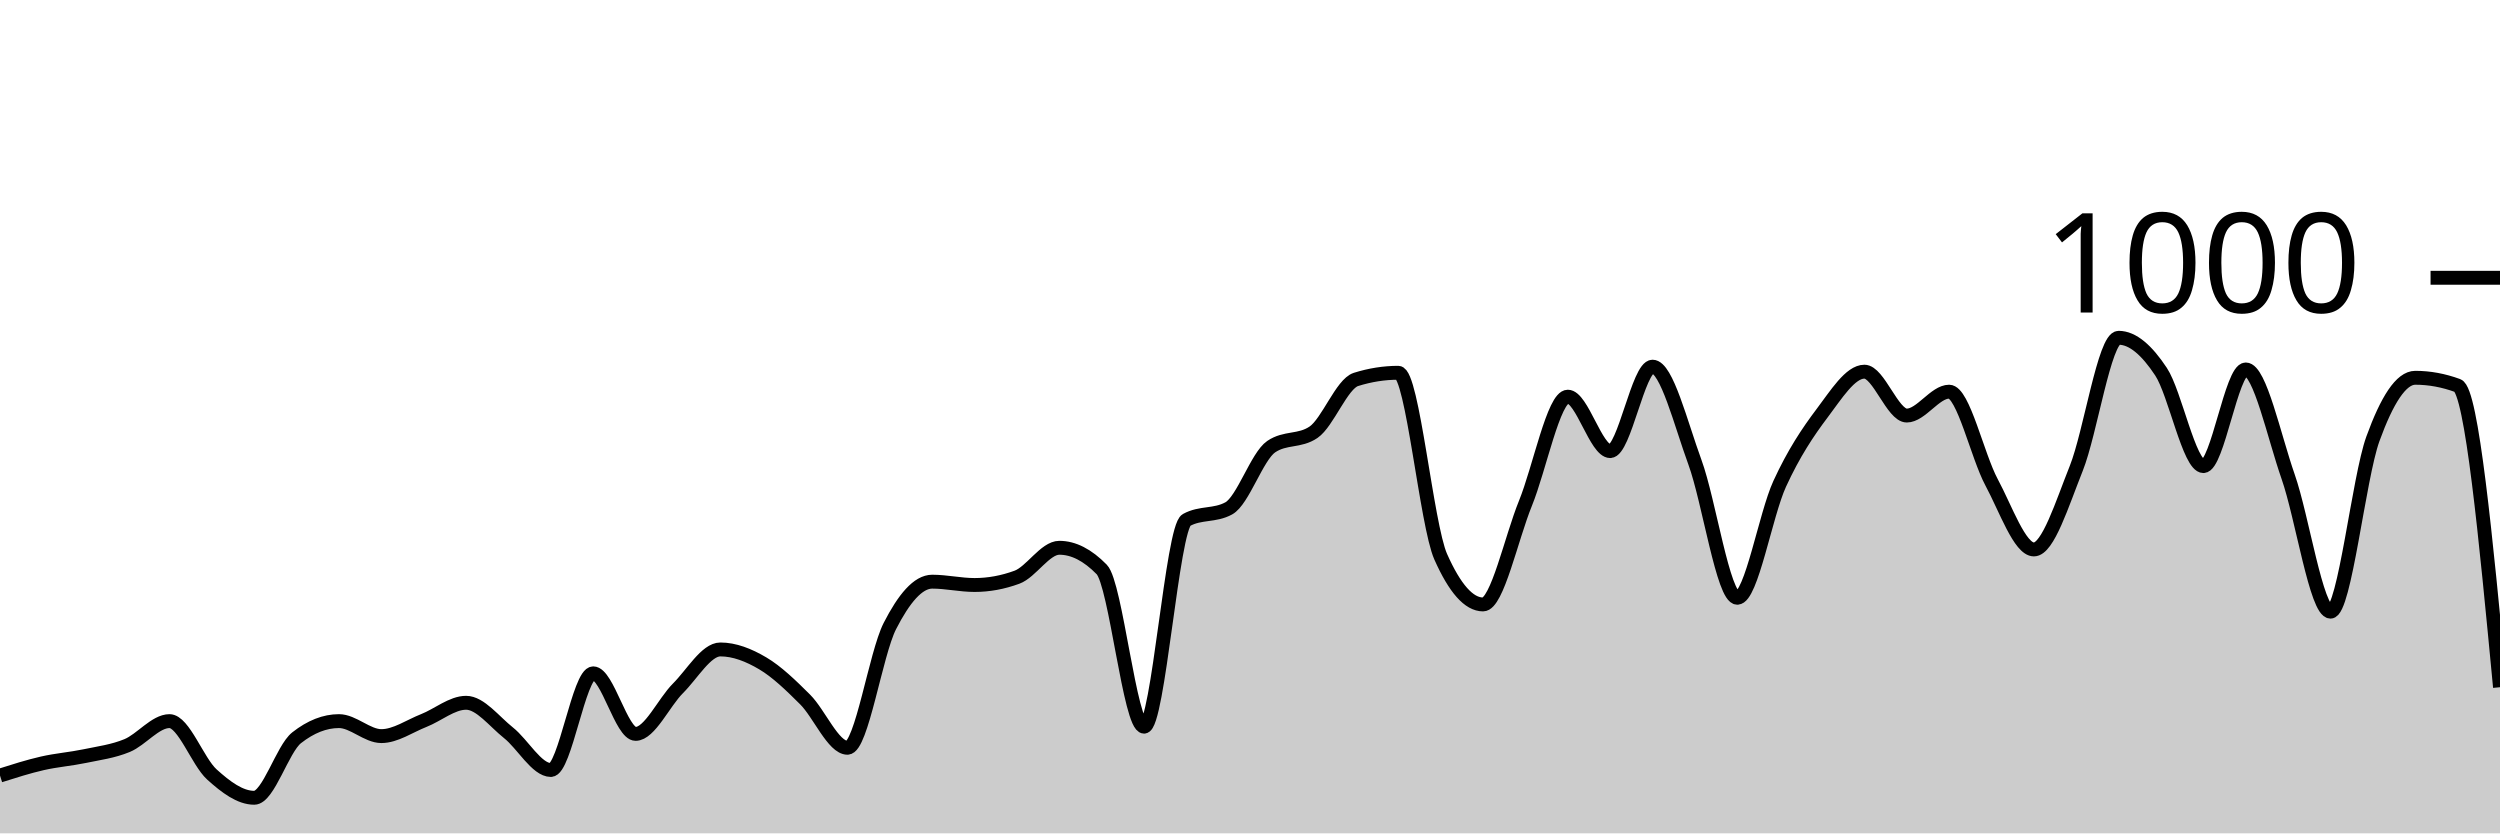
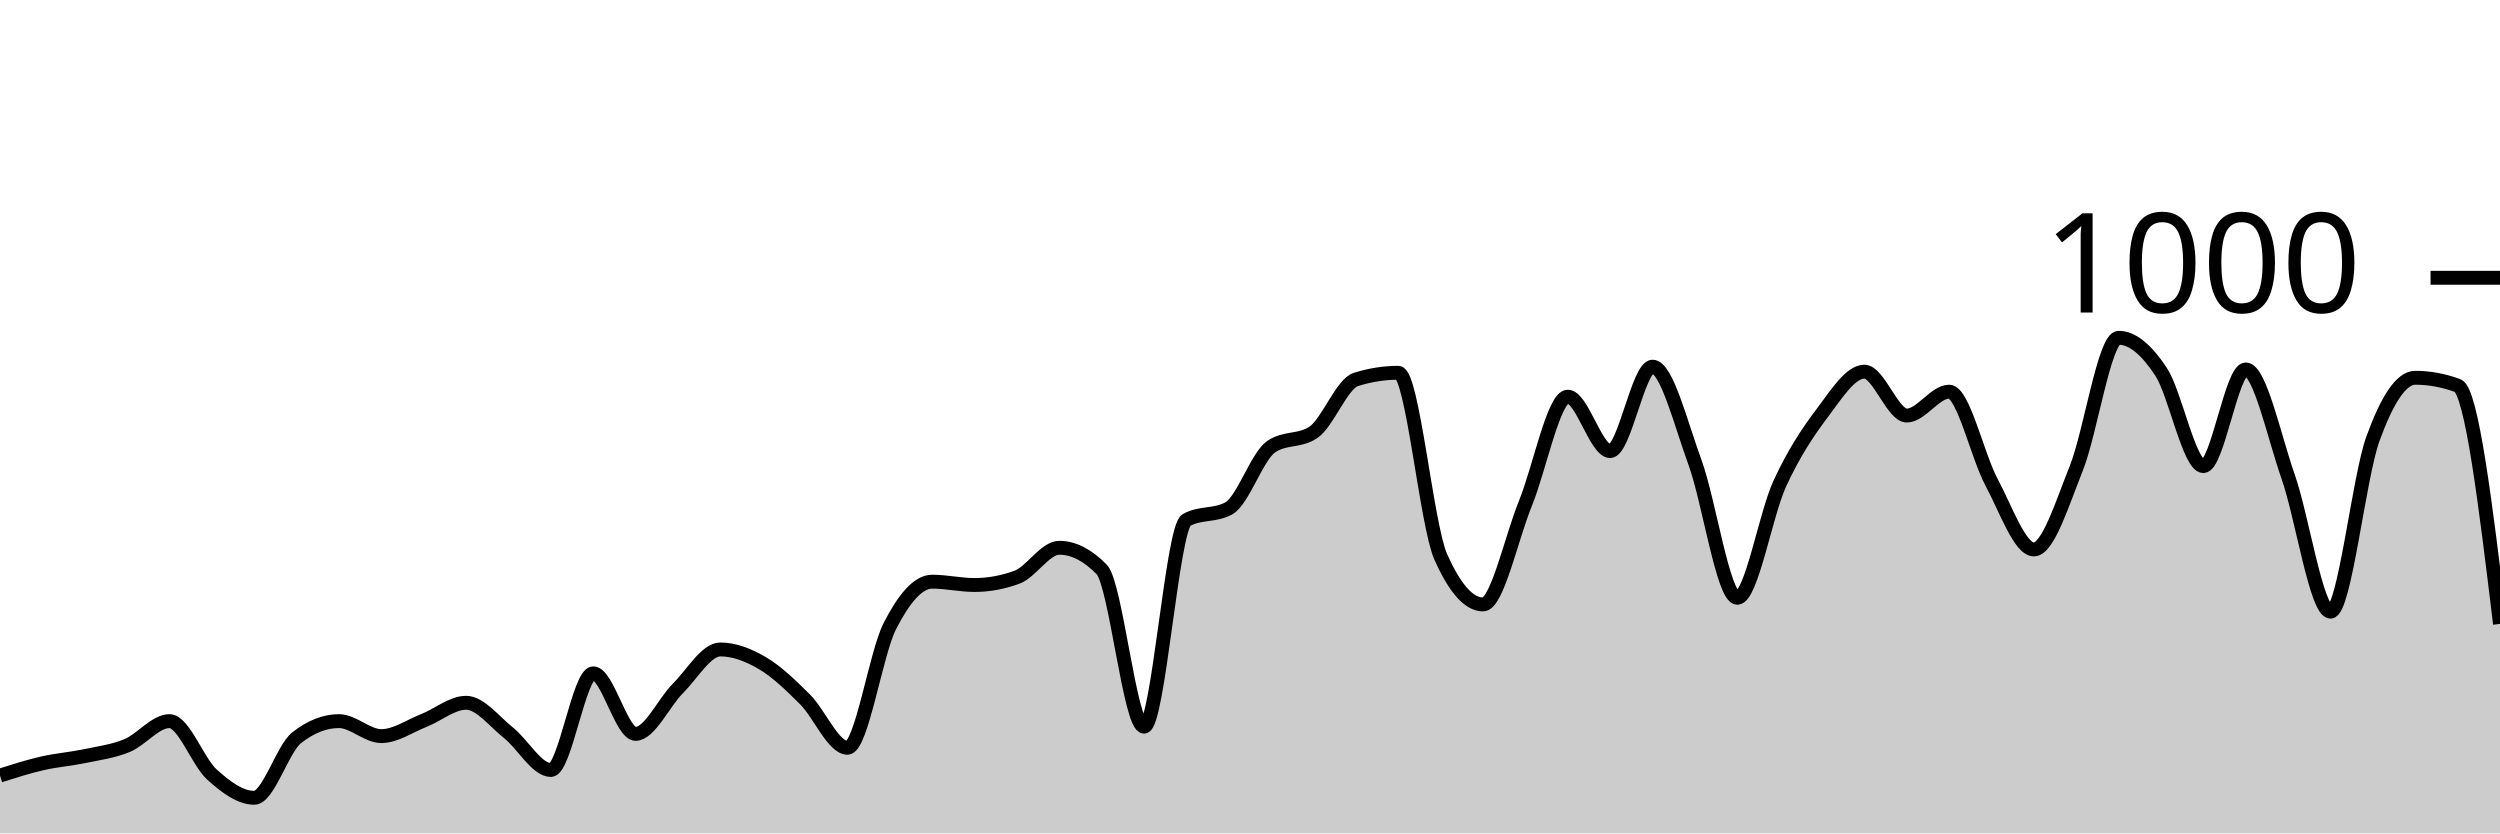
<svg xmlns="http://www.w3.org/2000/svg" viewBox="0 0 180 60">
  <g transform="translate(0,20)">
-     <path class="area" fill="rgba(0, 0, 0, 0.2)" d="M0,35.84C1.017,35.517,2.034,35.193,3.051,34.96C4.068,34.727,5.085,34.653,6.102,34.44C7.119,34.227,8.136,34.1,9.153,33.68C10.169,33.26,11.186,31.92,12.203,31.92C13.22,31.92,14.237,34.84,15.254,35.76C16.271,36.68,17.288,37.44,18.305,37.44C19.322,37.44,20.339,33.92,21.356,33.12C22.373,32.32,23.39,31.92,24.407,31.92C25.424,31.92,26.441,33,27.458,33C28.475,33,29.492,32.28,30.508,31.88C31.525,31.48,32.542,30.6,33.559,30.6C34.576,30.6,35.593,31.953,36.61,32.76C37.627,33.567,38.644,35.44,39.661,35.44C40.678,35.44,41.695,28.48,42.712,28.48C43.729,28.48,44.746,32.84,45.763,32.84C46.78,32.84,47.797,30.573,48.814,29.56C49.831,28.547,50.847,26.76,51.864,26.76C52.881,26.76,53.898,27.16,54.915,27.76C55.932,28.36,56.949,29.347,57.966,30.36C58.983,31.373,60,33.84,61.017,33.84C62.034,33.84,63.051,27.073,64.068,25.08C65.085,23.087,66.102,21.88,67.119,21.88C68.136,21.88,69.153,22.12,70.169,22.12C71.186,22.12,72.203,21.933,73.22,21.56C74.237,21.187,75.254,19.44,76.271,19.44C77.288,19.44,78.305,19.96,79.322,21C80.339,22.04,81.356,32.32,82.373,32.32C83.39,32.32,84.407,18,85.424,17.44C86.441,16.88,87.458,17.16,88.475,16.6C89.492,16.04,90.508,12.853,91.525,12.16C92.542,11.467,93.559,11.813,94.576,11.12C95.593,10.427,96.61,7.64,97.627,7.32C98.644,7,99.661,6.84,100.678,6.84C101.695,6.84,102.712,17.787,103.729,20.08C104.746,22.373,105.763,23.52,106.78,23.52C107.797,23.52,108.814,18.733,109.831,16.24C110.847,13.747,111.864,8.56,112.881,8.56C113.898,8.56,114.915,12.48,115.932,12.48C116.949,12.48,117.966,6.4,118.983,6.4C120,6.4,121.017,10.507,122.034,13.28C123.051,16.053,124.068,23.04,125.085,23.04C126.102,23.04,127.119,17.053,128.136,14.84C129.153,12.627,130.169,11.107,131.186,9.76C132.203,8.413,133.22,6.76,134.237,6.76C135.254,6.76,136.271,9.92,137.288,9.92C138.305,9.92,139.322,8.2,140.339,8.2C141.356,8.2,142.373,12.827,143.39,14.72C144.407,16.613,145.424,19.56,146.441,19.56C147.458,19.56,148.475,16.26,149.492,13.72C150.508,11.18,151.525,4.32,152.542,4.32C153.559,4.32,154.576,5.22,155.593,6.76C156.61,8.3,157.627,13.56,158.644,13.56C159.661,13.56,160.678,6.6,161.695,6.6C162.712,6.6,163.729,11.413,164.746,14.32C165.763,17.227,166.78,24.04,167.797,24.04C168.814,24.04,169.831,14.407,170.847,11.6C171.864,8.793,172.881,7.2,173.898,7.2C174.915,7.2,175.932,7.387,176.949,7.76C177.966,8.133,178.983,18.807,180,29.48L180,40C178.983,40,177.966,40,176.949,40C175.932,40,174.915,40,173.898,40C172.881,40,171.864,40,170.847,40C169.831,40,168.814,40,167.797,40C166.78,40,165.763,40,164.746,40C163.729,40,162.712,40,161.695,40C160.678,40,159.661,40,158.644,40C157.627,40,156.61,40,155.593,40C154.576,40,153.559,40,152.542,40C151.525,40,150.508,40,149.492,40C148.475,40,147.458,40,146.441,40C145.424,40,144.407,40,143.39,40C142.373,40,141.356,40,140.339,40C139.322,40,138.305,40,137.288,40C136.271,40,135.254,40,134.237,40C133.22,40,132.203,40,131.186,40C130.169,40,129.153,40,128.136,40C127.119,40,126.102,40,125.085,40C124.068,40,123.051,40,122.034,40C121.017,40,120,40,118.983,40C117.966,40,116.949,40,115.932,40C114.915,40,113.898,40,112.881,40C111.864,40,110.847,40,109.831,40C108.814,40,107.797,40,106.78,40C105.763,40,104.746,40,103.729,40C102.712,40,101.695,40,100.678,40C99.661,40,98.644,40,97.627,40C96.61,40,95.593,40,94.576,40C93.559,40,92.542,40,91.525,40C90.508,40,89.492,40,88.475,40C87.458,40,86.441,40,85.424,40C84.407,40,83.39,40,82.373,40C81.356,40,80.339,40,79.322,40C78.305,40,77.288,40,76.271,40C75.254,40,74.237,40,73.22,40C72.203,40,71.186,40,70.169,40C69.153,40,68.136,40,67.119,40C66.102,40,65.085,40,64.068,40C63.051,40,62.034,40,61.017,40C60,40,58.983,40,57.966,40C56.949,40,55.932,40,54.915,40C53.898,40,52.881,40,51.864,40C50.847,40,49.831,40,48.814,40C47.797,40,46.78,40,45.763,40C44.746,40,43.729,40,42.712,40C41.695,40,40.678,40,39.661,40C38.644,40,37.627,40,36.61,40C35.593,40,34.576,40,33.559,40C32.542,40,31.525,40,30.508,40C29.492,40,28.475,40,27.458,40C26.441,40,25.424,40,24.407,40C23.39,40,22.373,40,21.356,40C20.339,40,19.322,40,18.305,40C17.288,40,16.271,40,15.254,40C14.237,40,13.22,40,12.203,40C11.186,40,10.169,40,9.153,40C8.136,40,7.119,40,6.102,40C5.085,40,4.068,40,3.051,40C2.034,40,1.017,40,0,40Z" />
-     <path class="line" stroke="black" fill="none" d="M0,35.84C1.017,35.517,2.034,35.193,3.051,34.96C4.068,34.727,5.085,34.653,6.102,34.44C7.119,34.227,8.136,34.1,9.153,33.68C10.169,33.26,11.186,31.92,12.203,31.92C13.22,31.92,14.237,34.84,15.254,35.76C16.271,36.68,17.288,37.44,18.305,37.44C19.322,37.44,20.339,33.92,21.356,33.12C22.373,32.32,23.39,31.92,24.407,31.92C25.424,31.92,26.441,33,27.458,33C28.475,33,29.492,32.28,30.508,31.88C31.525,31.48,32.542,30.6,33.559,30.6C34.576,30.6,35.593,31.953,36.61,32.76C37.627,33.567,38.644,35.44,39.661,35.44C40.678,35.44,41.695,28.48,42.712,28.48C43.729,28.48,44.746,32.84,45.763,32.84C46.78,32.84,47.797,30.573,48.814,29.56C49.831,28.547,50.847,26.76,51.864,26.76C52.881,26.76,53.898,27.16,54.915,27.76C55.932,28.36,56.949,29.347,57.966,30.36C58.983,31.373,60,33.84,61.017,33.84C62.034,33.84,63.051,27.073,64.068,25.08C65.085,23.087,66.102,21.88,67.119,21.88C68.136,21.88,69.153,22.12,70.169,22.12C71.186,22.12,72.203,21.933,73.22,21.56C74.237,21.187,75.254,19.44,76.271,19.44C77.288,19.44,78.305,19.96,79.322,21C80.339,22.04,81.356,32.32,82.373,32.32C83.39,32.32,84.407,18,85.424,17.44C86.441,16.88,87.458,17.16,88.475,16.6C89.492,16.04,90.508,12.853,91.525,12.16C92.542,11.467,93.559,11.813,94.576,11.12C95.593,10.427,96.61,7.64,97.627,7.32C98.644,7,99.661,6.84,100.678,6.84C101.695,6.84,102.712,17.787,103.729,20.08C104.746,22.373,105.763,23.52,106.78,23.52C107.797,23.52,108.814,18.733,109.831,16.24C110.847,13.747,111.864,8.56,112.881,8.56C113.898,8.56,114.915,12.48,115.932,12.48C116.949,12.48,117.966,6.4,118.983,6.4C120,6.4,121.017,10.507,122.034,13.28C123.051,16.053,124.068,23.04,125.085,23.04C126.102,23.04,127.119,17.053,128.136,14.84C129.153,12.627,130.169,11.107,131.186,9.76C132.203,8.413,133.22,6.76,134.237,6.76C135.254,6.76,136.271,9.92,137.288,9.92C138.305,9.92,139.322,8.2,140.339,8.2C141.356,8.2,142.373,12.827,143.39,14.72C144.407,16.613,145.424,19.56,146.441,19.56C147.458,19.56,148.475,16.26,149.492,13.72C150.508,11.18,151.525,4.32,152.542,4.32C153.559,4.32,154.576,5.22,155.593,6.76C156.61,8.3,157.627,13.56,158.644,13.56C159.661,13.56,160.678,6.6,161.695,6.6C162.712,6.6,163.729,11.413,164.746,14.32C165.763,17.227,166.78,24.04,167.797,24.04C168.814,24.04,169.831,14.407,170.847,11.6C171.864,8.793,172.881,7.2,173.898,7.2C174.915,7.2,175.932,7.387,176.949,7.76C177.966,8.133,178.983,18.807,180,29.48" />
+     <path class="area" fill="rgba(0, 0, 0, 0.2)" d="M0,35.84C1.017,35.517,2.034,35.193,3.051,34.96C4.068,34.727,5.085,34.653,6.102,34.44C7.119,34.227,8.136,34.1,9.153,33.68C10.169,33.26,11.186,31.92,12.203,31.92C13.22,31.92,14.237,34.84,15.254,35.76C16.271,36.68,17.288,37.44,18.305,37.44C19.322,37.44,20.339,33.92,21.356,33.12C22.373,32.32,23.39,31.92,24.407,31.92C25.424,31.92,26.441,33,27.458,33C28.475,33,29.492,32.28,30.508,31.88C31.525,31.48,32.542,30.6,33.559,30.6C34.576,30.6,35.593,31.953,36.61,32.76C37.627,33.567,38.644,35.44,39.661,35.44C40.678,35.44,41.695,28.48,42.712,28.48C43.729,28.48,44.746,32.84,45.763,32.84C46.78,32.84,47.797,30.573,48.814,29.56C49.831,28.547,50.847,26.76,51.864,26.76C52.881,26.76,53.898,27.16,54.915,27.76C55.932,28.36,56.949,29.347,57.966,30.36C58.983,31.373,60,33.84,61.017,33.84C62.034,33.84,63.051,27.073,64.068,25.08C65.085,23.087,66.102,21.88,67.119,21.88C68.136,21.88,69.153,22.12,70.169,22.12C71.186,22.12,72.203,21.933,73.22,21.56C74.237,21.187,75.254,19.44,76.271,19.44C77.288,19.44,78.305,19.96,79.322,21C80.339,22.04,81.356,32.32,82.373,32.32C83.39,32.32,84.407,18,85.424,17.44C86.441,16.88,87.458,17.16,88.475,16.6C89.492,16.04,90.508,12.853,91.525,12.16C92.542,11.467,93.559,11.813,94.576,11.12C95.593,10.427,96.61,7.64,97.627,7.32C98.644,7,99.661,6.84,100.678,6.84C101.695,6.84,102.712,17.787,103.729,20.08C104.746,22.373,105.763,23.52,106.78,23.52C107.797,23.52,108.814,18.733,109.831,16.24C110.847,13.747,111.864,8.56,112.881,8.56C113.898,8.56,114.915,12.48,115.932,12.48C116.949,12.48,117.966,6.4,118.983,6.4C120,6.4,121.017,10.507,122.034,13.28C123.051,16.053,124.068,23.04,125.085,23.04C126.102,23.04,127.119,17.053,128.136,14.84C129.153,12.627,130.169,11.107,131.186,9.76C132.203,8.413,133.22,6.76,134.237,6.76C135.254,6.76,136.271,9.92,137.288,9.92C138.305,9.92,139.322,8.2,140.339,8.2C141.356,8.2,142.373,12.827,143.39,14.72C144.407,16.613,145.424,19.56,146.441,19.56C147.458,19.56,148.475,16.26,149.492,13.72C150.508,11.18,151.525,4.32,152.542,4.32C153.559,4.32,154.576,5.22,155.593,6.76C156.61,8.3,157.627,13.56,158.644,13.56C159.661,13.56,160.678,6.6,161.695,6.6C162.712,6.6,163.729,11.413,164.746,14.32C165.763,17.227,166.78,24.04,167.797,24.04C168.814,24.04,169.831,14.407,170.847,11.6C171.864,8.793,172.881,7.2,173.898,7.2C174.915,7.2,175.932,7.387,176.949,7.76C177.966,8.133,178.983,16.527,180,24.92L180,40C178.983,40,177.966,40,176.949,40C175.932,40,174.915,40,173.898,40C172.881,40,171.864,40,170.847,40C169.831,40,168.814,40,167.797,40C166.78,40,165.763,40,164.746,40C163.729,40,162.712,40,161.695,40C160.678,40,159.661,40,158.644,40C157.627,40,156.61,40,155.593,40C154.576,40,153.559,40,152.542,40C151.525,40,150.508,40,149.492,40C148.475,40,147.458,40,146.441,40C145.424,40,144.407,40,143.39,40C142.373,40,141.356,40,140.339,40C139.322,40,138.305,40,137.288,40C136.271,40,135.254,40,134.237,40C133.22,40,132.203,40,131.186,40C130.169,40,129.153,40,128.136,40C127.119,40,126.102,40,125.085,40C124.068,40,123.051,40,122.034,40C121.017,40,120,40,118.983,40C117.966,40,116.949,40,115.932,40C114.915,40,113.898,40,112.881,40C111.864,40,110.847,40,109.831,40C108.814,40,107.797,40,106.78,40C105.763,40,104.746,40,103.729,40C102.712,40,101.695,40,100.678,40C99.661,40,98.644,40,97.627,40C96.61,40,95.593,40,94.576,40C93.559,40,92.542,40,91.525,40C90.508,40,89.492,40,88.475,40C87.458,40,86.441,40,85.424,40C84.407,40,83.39,40,82.373,40C81.356,40,80.339,40,79.322,40C78.305,40,77.288,40,76.271,40C75.254,40,74.237,40,73.22,40C72.203,40,71.186,40,70.169,40C69.153,40,68.136,40,67.119,40C66.102,40,65.085,40,64.068,40C63.051,40,62.034,40,61.017,40C60,40,58.983,40,57.966,40C56.949,40,55.932,40,54.915,40C53.898,40,52.881,40,51.864,40C50.847,40,49.831,40,48.814,40C47.797,40,46.78,40,45.763,40C44.746,40,43.729,40,42.712,40C41.695,40,40.678,40,39.661,40C38.644,40,37.627,40,36.61,40C35.593,40,34.576,40,33.559,40C32.542,40,31.525,40,30.508,40C29.492,40,28.475,40,27.458,40C26.441,40,25.424,40,24.407,40C23.39,40,22.373,40,21.356,40C20.339,40,19.322,40,18.305,40C17.288,40,16.271,40,15.254,40C14.237,40,13.22,40,12.203,40C11.186,40,10.169,40,9.153,40C8.136,40,7.119,40,6.102,40C5.085,40,4.068,40,3.051,40C2.034,40,1.017,40,0,40Z" />
+     <path class="line" stroke="black" fill="none" d="M0,35.84C1.017,35.517,2.034,35.193,3.051,34.96C4.068,34.727,5.085,34.653,6.102,34.44C7.119,34.227,8.136,34.1,9.153,33.68C10.169,33.26,11.186,31.92,12.203,31.92C13.22,31.92,14.237,34.84,15.254,35.76C16.271,36.68,17.288,37.44,18.305,37.44C19.322,37.44,20.339,33.92,21.356,33.12C22.373,32.32,23.39,31.92,24.407,31.92C25.424,31.92,26.441,33,27.458,33C28.475,33,29.492,32.28,30.508,31.88C31.525,31.48,32.542,30.6,33.559,30.6C34.576,30.6,35.593,31.953,36.61,32.76C37.627,33.567,38.644,35.44,39.661,35.44C40.678,35.44,41.695,28.48,42.712,28.48C43.729,28.48,44.746,32.84,45.763,32.84C46.78,32.84,47.797,30.573,48.814,29.56C49.831,28.547,50.847,26.76,51.864,26.76C52.881,26.76,53.898,27.16,54.915,27.76C55.932,28.36,56.949,29.347,57.966,30.36C58.983,31.373,60,33.84,61.017,33.84C62.034,33.84,63.051,27.073,64.068,25.08C65.085,23.087,66.102,21.88,67.119,21.88C68.136,21.88,69.153,22.12,70.169,22.12C71.186,22.12,72.203,21.933,73.22,21.56C74.237,21.187,75.254,19.44,76.271,19.44C77.288,19.44,78.305,19.96,79.322,21C80.339,22.04,81.356,32.32,82.373,32.32C83.39,32.32,84.407,18,85.424,17.44C86.441,16.88,87.458,17.16,88.475,16.6C89.492,16.04,90.508,12.853,91.525,12.16C92.542,11.467,93.559,11.813,94.576,11.12C95.593,10.427,96.61,7.64,97.627,7.32C98.644,7,99.661,6.84,100.678,6.84C101.695,6.84,102.712,17.787,103.729,20.08C104.746,22.373,105.763,23.52,106.78,23.52C107.797,23.52,108.814,18.733,109.831,16.24C110.847,13.747,111.864,8.56,112.881,8.56C113.898,8.56,114.915,12.48,115.932,12.48C116.949,12.48,117.966,6.4,118.983,6.4C120,6.4,121.017,10.507,122.034,13.28C123.051,16.053,124.068,23.04,125.085,23.04C126.102,23.04,127.119,17.053,128.136,14.84C129.153,12.627,130.169,11.107,131.186,9.76C132.203,8.413,133.22,6.76,134.237,6.76C135.254,6.76,136.271,9.92,137.288,9.92C138.305,9.92,139.322,8.2,140.339,8.2C141.356,8.2,142.373,12.827,143.39,14.72C144.407,16.613,145.424,19.56,146.441,19.56C147.458,19.56,148.475,16.26,149.492,13.72C150.508,11.18,151.525,4.32,152.542,4.32C153.559,4.32,154.576,5.22,155.593,6.76C156.61,8.3,157.627,13.56,158.644,13.56C159.661,13.56,160.678,6.6,161.695,6.6C162.712,6.6,163.729,11.413,164.746,14.32C165.763,17.227,166.78,24.04,167.797,24.04C168.814,24.04,169.831,14.407,170.847,11.6C171.864,8.793,172.881,7.2,173.898,7.2C174.915,7.2,175.932,7.387,176.949,7.76C177.966,8.133,178.983,16.527,180,24.92" />
    <path class="axis-ceiling" stroke-width="1" stroke="black" fill="none" d="M175,0L180,0" />
    <text class="axis-ceiling-label" font-family="sans-serif" text-anchor="end" font-size="10px" x="170" y="2.5">1000</text>
  </g>
</svg>
